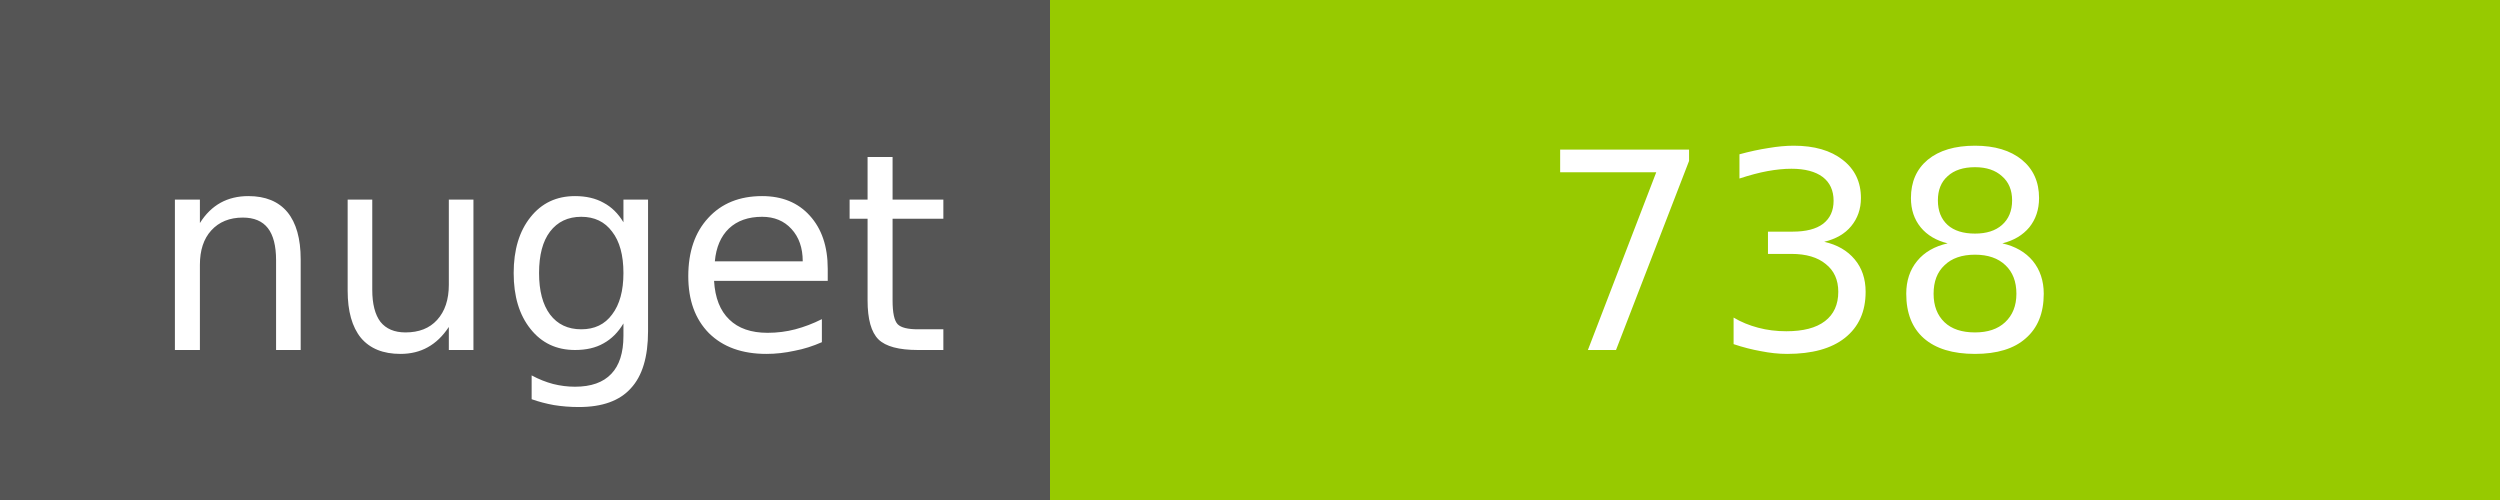
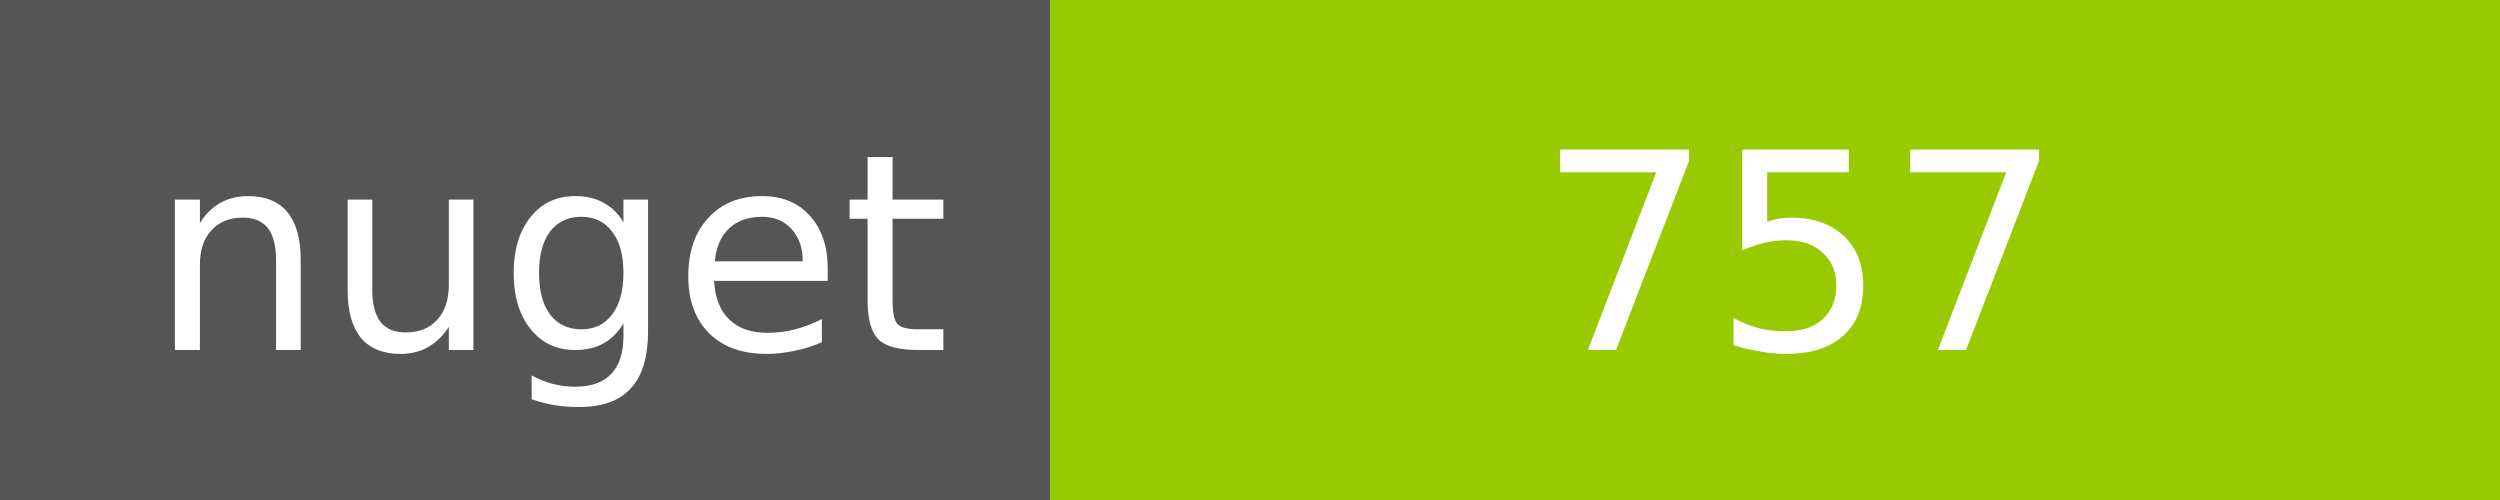
<svg xmlns="http://www.w3.org/2000/svg" width="100" height="20">
  <g shape-rendering="crispEdges">
    <path fill="#555" d="M0 0h42v20H0z" />
    <path fill="#97CA00" d="M42 0h58v20H42z" />
  </g>
  <g fill="#fff" text-anchor="middle" font-family="DejaVu Sans,Verdana,Geneva,sans-serif" font-size="11">
    <text x="22" y="14">nuget</text>
-     <text x="72" y="14">738</text>
+     <text x="72" y="14">757</text>
  </g>
</svg>
